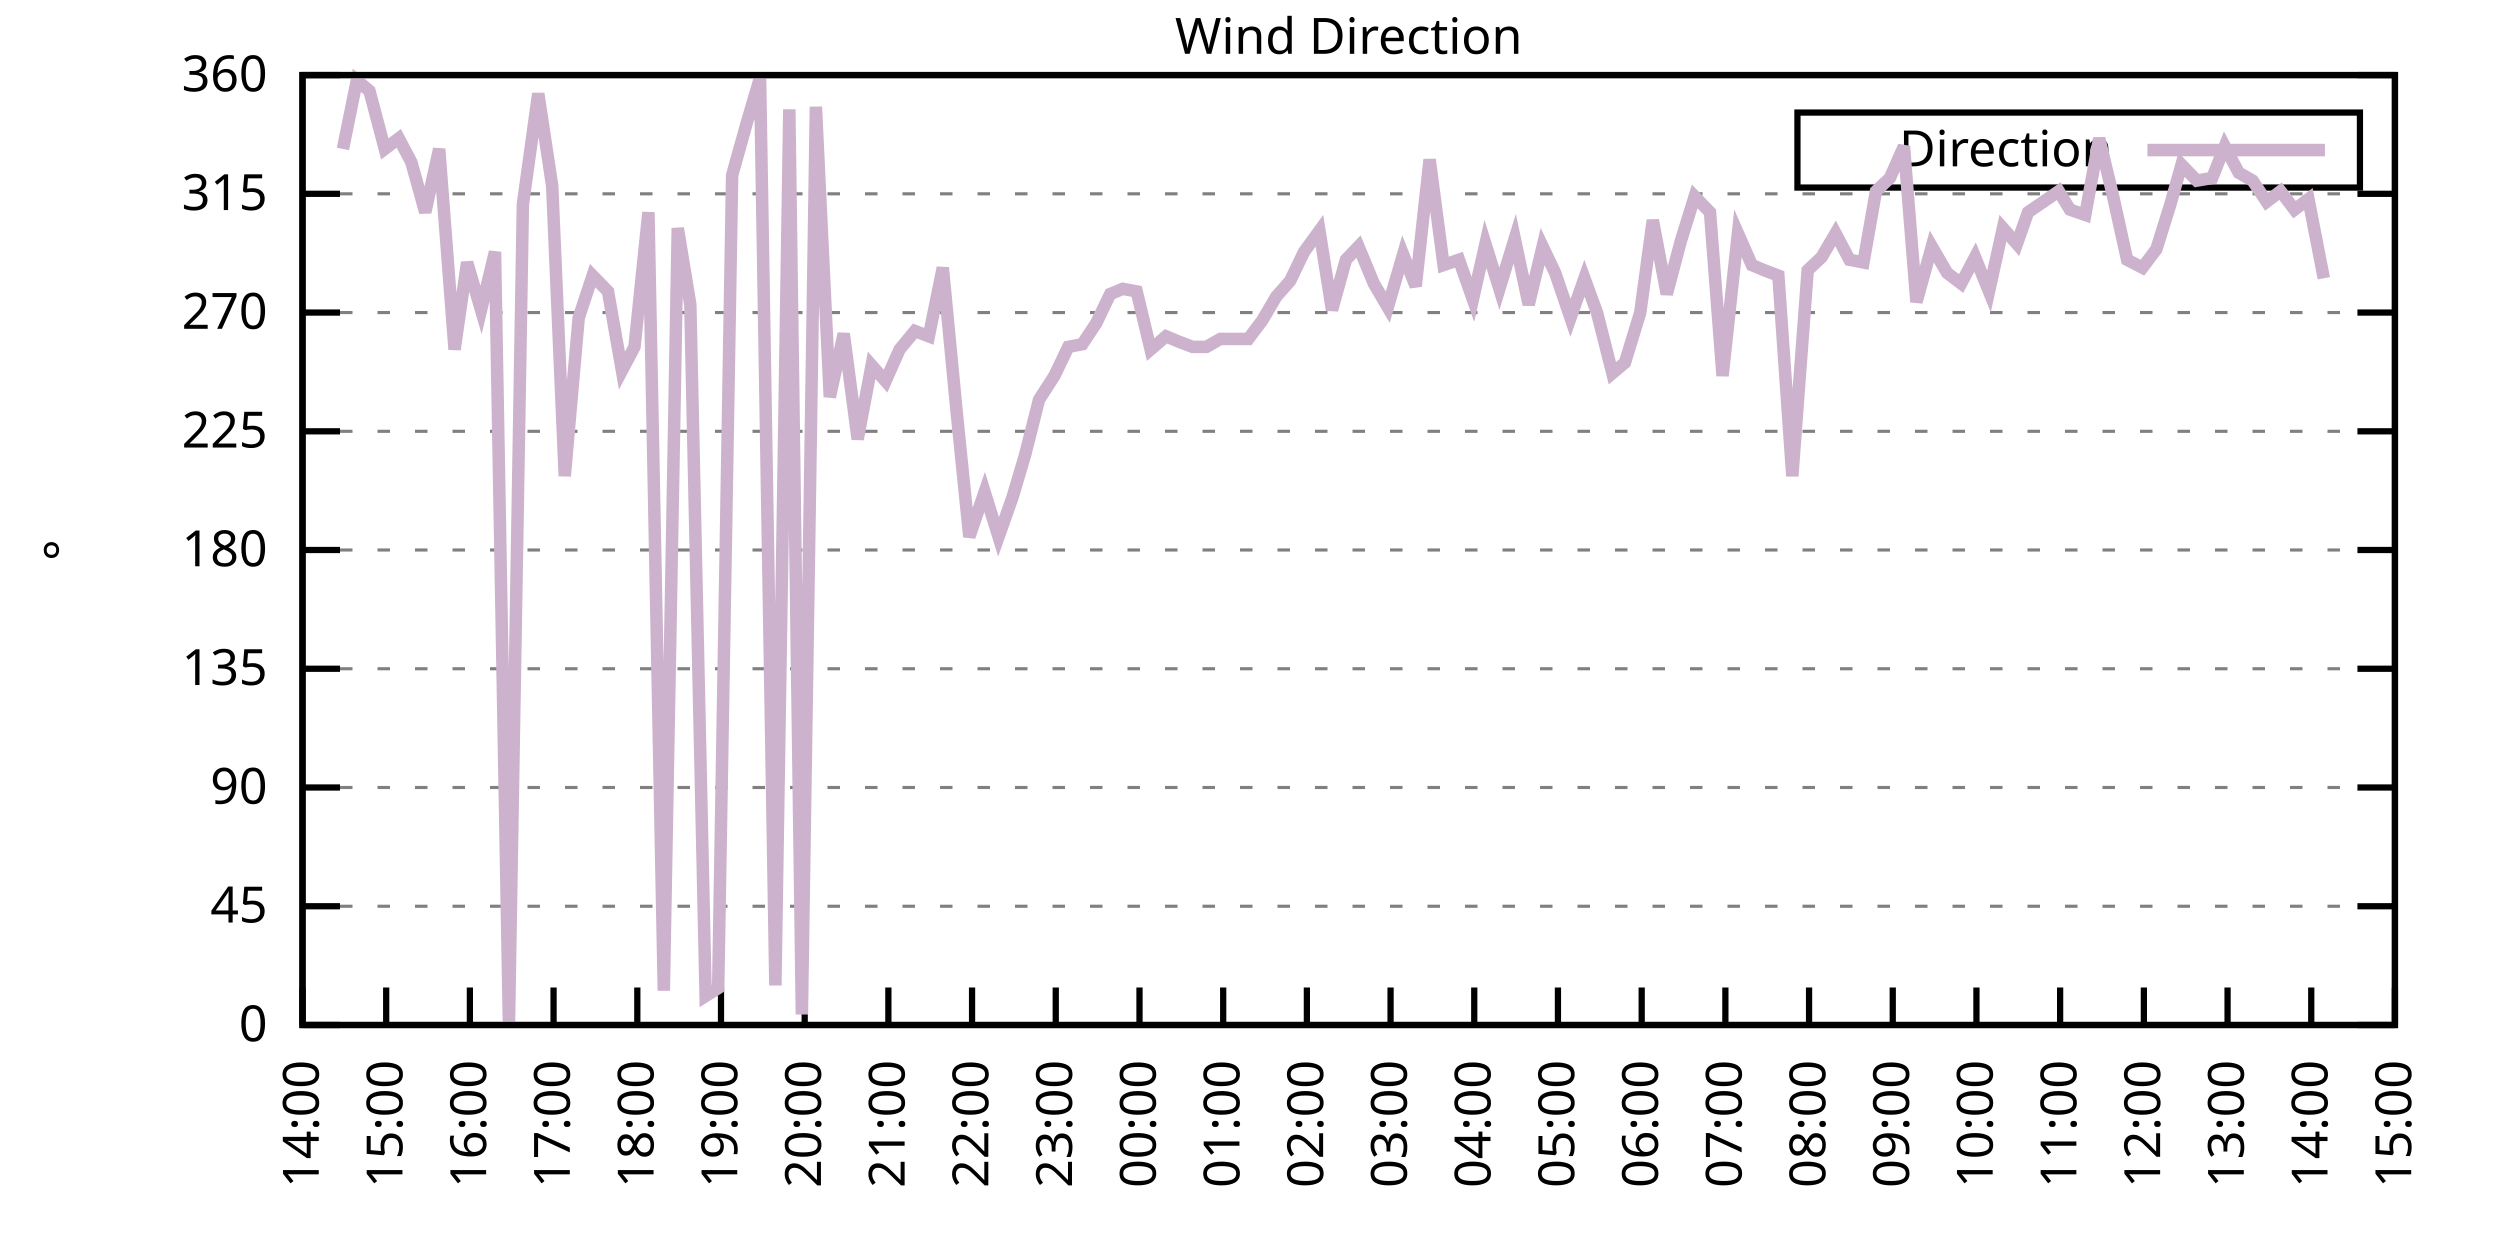
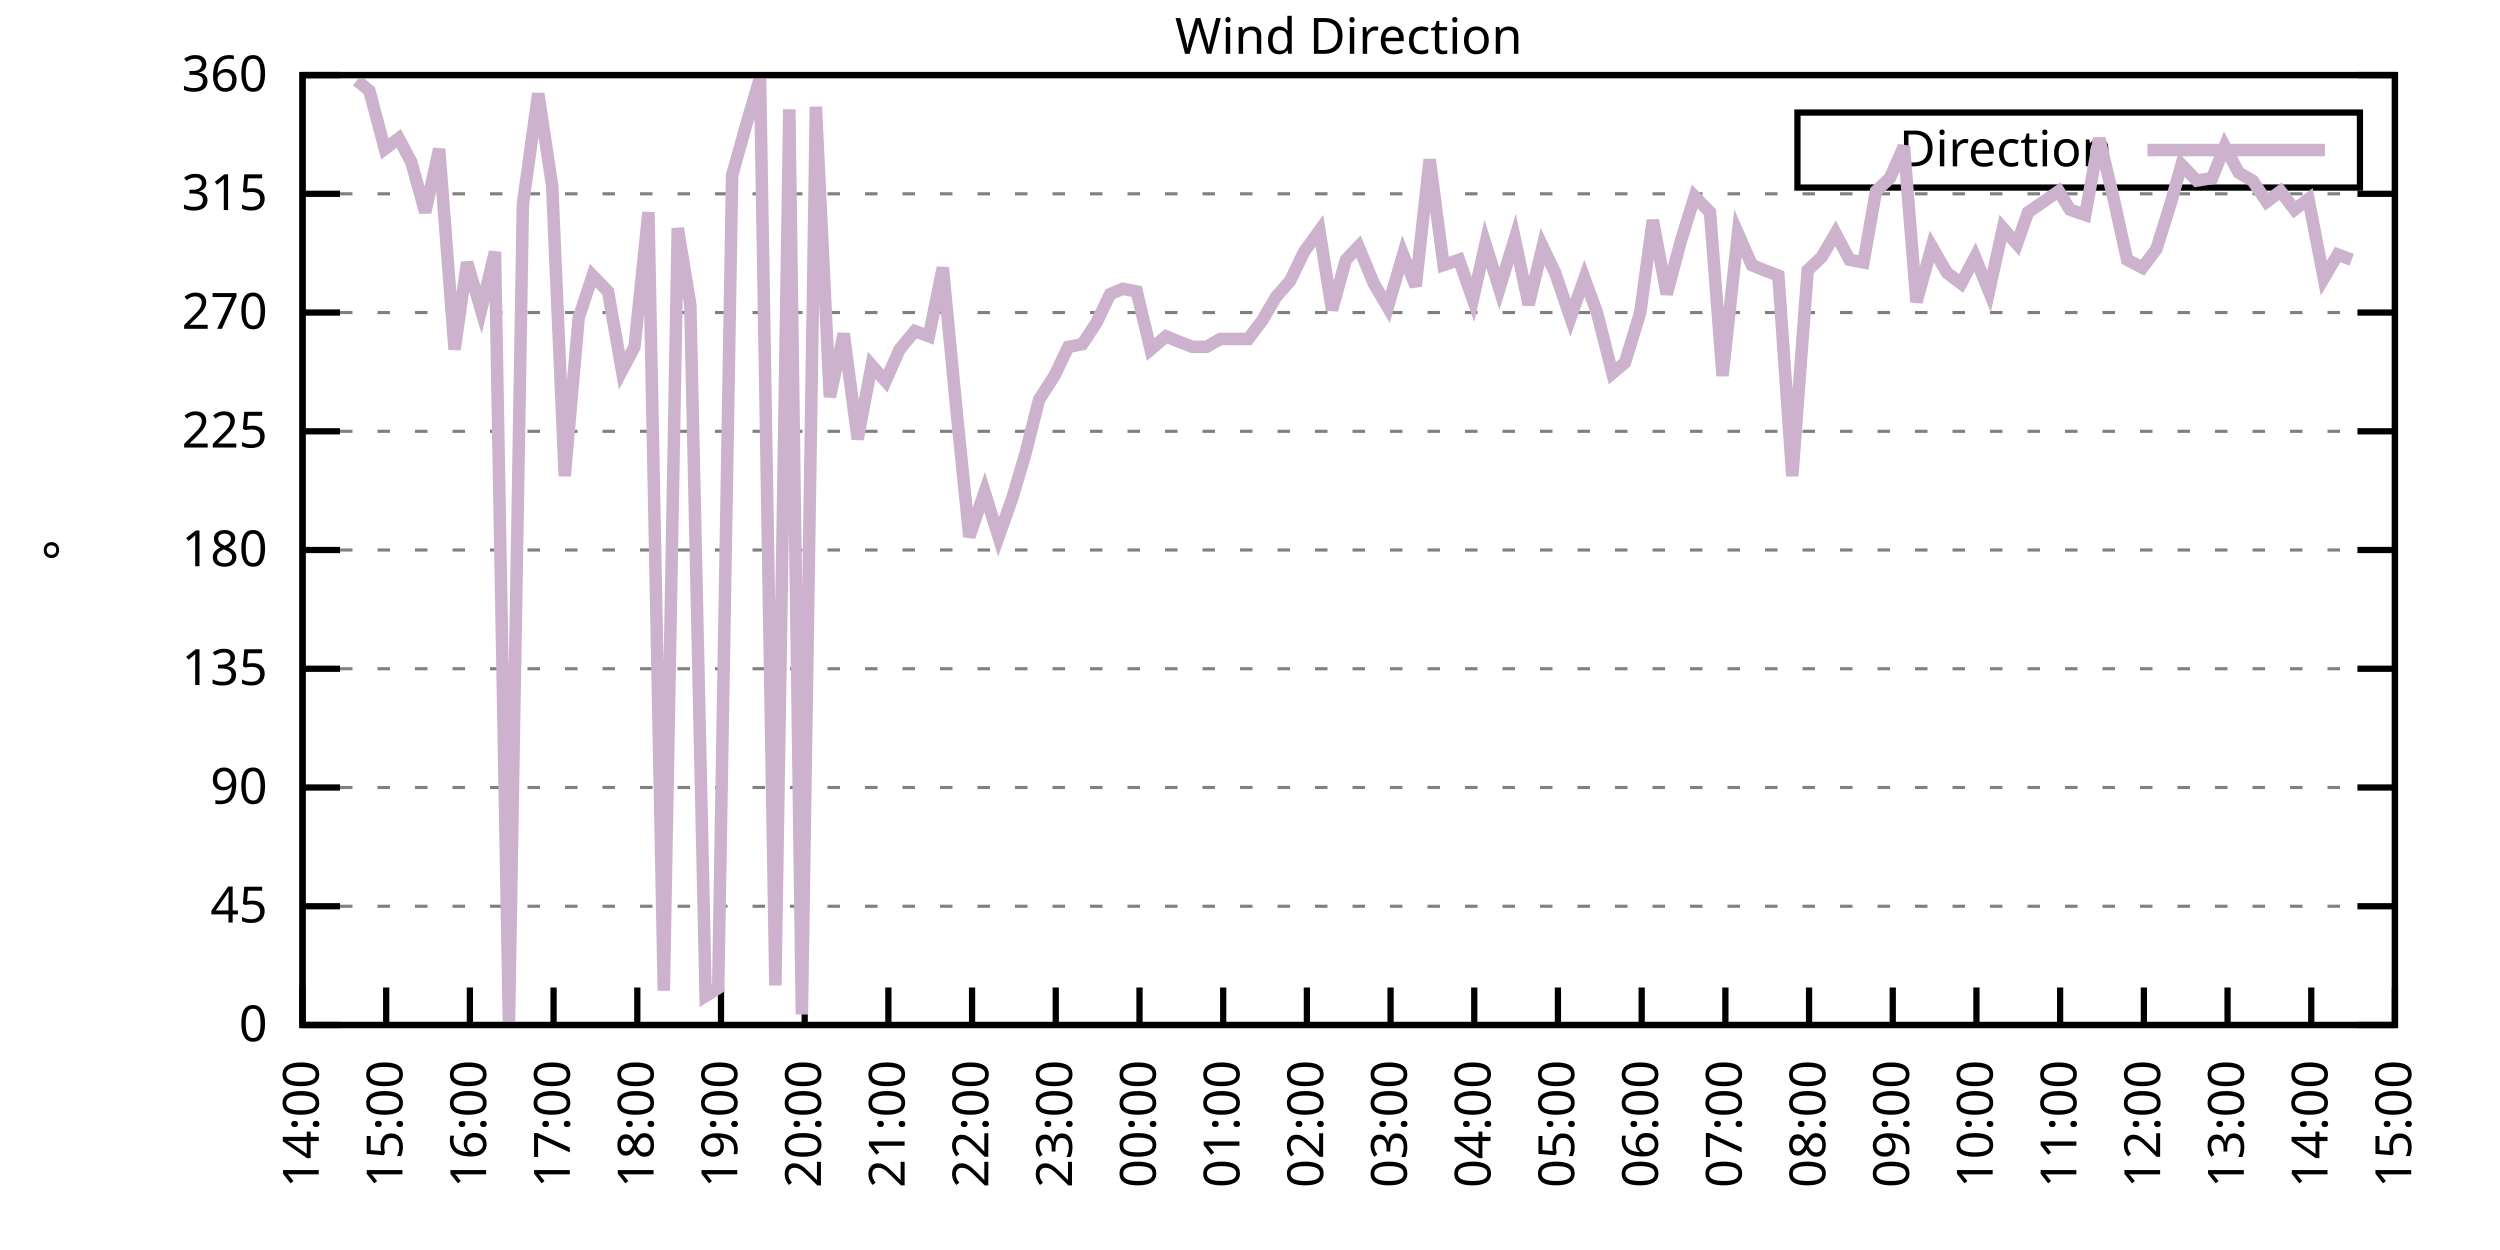
<svg xmlns="http://www.w3.org/2000/svg" xmlns:xlink="http://www.w3.org/1999/xlink" width="400" height="200" viewBox="0 0 400 200">
  <g id="gnuplot_canvas">
    <rect x="0" y="0" width="400" height="200" fill="none" />
    <defs>
      <circle id="gpDot" r="0.5" stroke-width="0.5" stroke="currentColor" />
      <path id="gpPt0" stroke-width="0.333" stroke="currentColor" d="M-1,0 h2 M0,-1 v2" />
      <path id="gpPt1" stroke-width="0.333" stroke="currentColor" d="M-1,-1 L1,1 M1,-1 L-1,1" />
      <path id="gpPt2" stroke-width="0.333" stroke="currentColor" d="M-1,0 L1,0 M0,-1 L0,1 M-1,-1 L1,1 M-1,1 L1,-1" />
      <rect id="gpPt3" stroke-width="0.333" stroke="currentColor" x="-1" y="-1" width="2" height="2" />
      <rect id="gpPt4" stroke-width="0.333" stroke="currentColor" fill="currentColor" x="-1" y="-1" width="2" height="2" />
      <circle id="gpPt5" stroke-width="0.333" stroke="currentColor" cx="0" cy="0" r="1" />
      <use xlink:href="#gpPt5" id="gpPt6" fill="currentColor" stroke="none" />
      <path id="gpPt7" stroke-width="0.333" stroke="currentColor" d="M0,-1.33 L-1.33,0.67 L1.33,0.67 z" />
      <use xlink:href="#gpPt7" id="gpPt8" fill="currentColor" stroke="none" />
      <use xlink:href="#gpPt7" id="gpPt9" stroke="currentColor" transform="rotate(180)" />
      <use xlink:href="#gpPt9" id="gpPt10" fill="currentColor" stroke="none" />
      <use xlink:href="#gpPt3" id="gpPt11" stroke="currentColor" transform="rotate(45)" />
      <use xlink:href="#gpPt11" id="gpPt12" fill="currentColor" stroke="none" />
      <path id="gpPt13" stroke-width="0.333" stroke="currentColor" d="M0,1.330 L1.265,0.411 L0.782,-1.067 L-0.782,-1.076 L-1.265,0.411 z" />
      <use xlink:href="#gpPt13" id="gpPt14" fill="currentColor" stroke="none" />
      <filter id="textbox" filterUnits="objectBoundingBox" x="0" y="0" height="1" width="1">
        <feFlood flood-color="white" flood-opacity="1" result="bgnd" />
        <feComposite in="SourceGraphic" in2="bgnd" operator="atop" />
      </filter>
      <filter id="greybox" filterUnits="objectBoundingBox" x="0" y="0" height="1" width="1">
        <feFlood flood-color="lightgrey" flood-opacity="1" result="grey" />
        <feComposite in="SourceGraphic" in2="grey" operator="atop" />
      </filter>
    </defs>
    <g fill="none" color="white" stroke="currentColor" stroke-width="1.00" stroke-linecap="butt" stroke-linejoin="miter">
</g>
    <g fill="none" color="black" stroke="currentColor" stroke-width="1.00" stroke-linecap="butt" stroke-linejoin="miter">
      <g stroke="none" shape-rendering="crispEdges">
        <polygon fill="rgb(255, 255, 255)" points="48.40,164.00 383.18,164.00 383.18,12.02 48.40,12.02 " />
      </g>
    </g>
    <g fill="none" color="black" stroke="currentColor" stroke-width="1.00" stroke-linecap="butt" stroke-linejoin="miter">
</g>
    <g fill="none" color="black" stroke="black" stroke-width="0.50" stroke-linecap="butt" stroke-linejoin="miter">
</g>
    <g fill="none" color="gray" stroke="currentColor" stroke-width="0.50" stroke-linecap="butt" stroke-linejoin="miter">
      <path stroke="gray" stroke-dasharray="2,4" class="gridline" d="M48.40,164.00 L383.19,164.00  " />
    </g>
    <g fill="none" color="gray" stroke="gray" stroke-width="1.00" stroke-linecap="butt" stroke-linejoin="miter">
</g>
    <g fill="none" color="black" stroke="currentColor" stroke-width="1.00" stroke-linecap="butt" stroke-linejoin="miter">
      <path stroke="black" d="M48.40,164.00 L54.40,164.00 M383.19,164.00 L377.19,164.00  " />
      <g transform="translate(42.80,166.60)" stroke="none" fill="black" font-family="Sans" font-size="8.00" text-anchor="end">
        <text>
          <tspan font-family="Sans"> 0</tspan>
        </text>
      </g>
    </g>
    <g fill="none" color="black" stroke="currentColor" stroke-width="1.00" stroke-linecap="butt" stroke-linejoin="miter">
</g>
    <g fill="none" color="black" stroke="black" stroke-width="0.50" stroke-linecap="butt" stroke-linejoin="miter">
</g>
    <g fill="none" color="gray" stroke="currentColor" stroke-width="0.50" stroke-linecap="butt" stroke-linejoin="miter">
      <path stroke="gray" stroke-dasharray="2,4" class="gridline" d="M48.40,145.00 L383.19,145.00  " />
    </g>
    <g fill="none" color="gray" stroke="gray" stroke-width="1.00" stroke-linecap="butt" stroke-linejoin="miter">
</g>
    <g fill="none" color="black" stroke="currentColor" stroke-width="1.00" stroke-linecap="butt" stroke-linejoin="miter">
      <path stroke="black" d="M48.40,145.00 L54.40,145.00 M383.19,145.00 L377.19,145.00  " />
      <g transform="translate(42.80,147.60)" stroke="none" fill="black" font-family="Sans" font-size="8.00" text-anchor="end">
        <text>
          <tspan font-family="Sans"> 45</tspan>
        </text>
      </g>
    </g>
    <g fill="none" color="black" stroke="currentColor" stroke-width="1.00" stroke-linecap="butt" stroke-linejoin="miter">
</g>
    <g fill="none" color="black" stroke="black" stroke-width="0.50" stroke-linecap="butt" stroke-linejoin="miter">
</g>
    <g fill="none" color="gray" stroke="currentColor" stroke-width="0.50" stroke-linecap="butt" stroke-linejoin="miter">
      <path stroke="gray" stroke-dasharray="2,4" class="gridline" d="M48.40,126.00 L383.19,126.00  " />
    </g>
    <g fill="none" color="gray" stroke="gray" stroke-width="1.00" stroke-linecap="butt" stroke-linejoin="miter">
</g>
    <g fill="none" color="black" stroke="currentColor" stroke-width="1.00" stroke-linecap="butt" stroke-linejoin="miter">
      <path stroke="black" d="M48.40,126.00 L54.40,126.00 M383.19,126.00 L377.19,126.00  " />
      <g transform="translate(42.80,128.60)" stroke="none" fill="black" font-family="Sans" font-size="8.00" text-anchor="end">
        <text>
          <tspan font-family="Sans"> 90</tspan>
        </text>
      </g>
    </g>
    <g fill="none" color="black" stroke="currentColor" stroke-width="1.00" stroke-linecap="butt" stroke-linejoin="miter">
</g>
    <g fill="none" color="black" stroke="black" stroke-width="0.50" stroke-linecap="butt" stroke-linejoin="miter">
</g>
    <g fill="none" color="gray" stroke="currentColor" stroke-width="0.50" stroke-linecap="butt" stroke-linejoin="miter">
      <path stroke="gray" stroke-dasharray="2,4" class="gridline" d="M48.40,107.00 L383.19,107.00  " />
    </g>
    <g fill="none" color="gray" stroke="gray" stroke-width="1.00" stroke-linecap="butt" stroke-linejoin="miter">
</g>
    <g fill="none" color="black" stroke="currentColor" stroke-width="1.00" stroke-linecap="butt" stroke-linejoin="miter">
      <path stroke="black" d="M48.40,107.00 L54.40,107.00 M383.19,107.00 L377.19,107.00  " />
      <g transform="translate(42.80,109.60)" stroke="none" fill="black" font-family="Sans" font-size="8.00" text-anchor="end">
        <text>
          <tspan font-family="Sans"> 135</tspan>
        </text>
      </g>
    </g>
    <g fill="none" color="black" stroke="currentColor" stroke-width="1.00" stroke-linecap="butt" stroke-linejoin="miter">
</g>
    <g fill="none" color="black" stroke="black" stroke-width="0.50" stroke-linecap="butt" stroke-linejoin="miter">
</g>
    <g fill="none" color="gray" stroke="currentColor" stroke-width="0.50" stroke-linecap="butt" stroke-linejoin="miter">
      <path stroke="gray" stroke-dasharray="2,4" class="gridline" d="M48.40,88.00 L383.19,88.00  " />
    </g>
    <g fill="none" color="gray" stroke="gray" stroke-width="1.00" stroke-linecap="butt" stroke-linejoin="miter">
</g>
    <g fill="none" color="black" stroke="currentColor" stroke-width="1.00" stroke-linecap="butt" stroke-linejoin="miter">
      <path stroke="black" d="M48.40,88.00 L54.40,88.00 M383.19,88.00 L377.19,88.00  " />
      <g transform="translate(42.80,90.60)" stroke="none" fill="black" font-family="Sans" font-size="8.00" text-anchor="end">
        <text>
          <tspan font-family="Sans"> 180</tspan>
        </text>
      </g>
    </g>
    <g fill="none" color="black" stroke="currentColor" stroke-width="1.00" stroke-linecap="butt" stroke-linejoin="miter">
</g>
    <g fill="none" color="black" stroke="black" stroke-width="0.50" stroke-linecap="butt" stroke-linejoin="miter">
</g>
    <g fill="none" color="gray" stroke="currentColor" stroke-width="0.50" stroke-linecap="butt" stroke-linejoin="miter">
      <path stroke="gray" stroke-dasharray="2,4" class="gridline" d="M48.40,69.01 L383.19,69.01  " />
    </g>
    <g fill="none" color="gray" stroke="gray" stroke-width="1.00" stroke-linecap="butt" stroke-linejoin="miter">
</g>
    <g fill="none" color="black" stroke="currentColor" stroke-width="1.00" stroke-linecap="butt" stroke-linejoin="miter">
      <path stroke="black" d="M48.40,69.01 L54.40,69.01 M383.19,69.01 L377.19,69.01  " />
      <g transform="translate(42.80,71.61)" stroke="none" fill="black" font-family="Sans" font-size="8.00" text-anchor="end">
        <text>
          <tspan font-family="Sans"> 225</tspan>
        </text>
      </g>
    </g>
    <g fill="none" color="black" stroke="currentColor" stroke-width="1.00" stroke-linecap="butt" stroke-linejoin="miter">
</g>
    <g fill="none" color="black" stroke="black" stroke-width="0.50" stroke-linecap="butt" stroke-linejoin="miter">
</g>
    <g fill="none" color="gray" stroke="currentColor" stroke-width="0.50" stroke-linecap="butt" stroke-linejoin="miter">
      <path stroke="gray" stroke-dasharray="2,4" class="gridline" d="M48.40,50.01 L383.19,50.01  " />
    </g>
    <g fill="none" color="gray" stroke="gray" stroke-width="1.00" stroke-linecap="butt" stroke-linejoin="miter">
</g>
    <g fill="none" color="black" stroke="currentColor" stroke-width="1.00" stroke-linecap="butt" stroke-linejoin="miter">
      <path stroke="black" d="M48.40,50.01 L54.40,50.01 M383.19,50.01 L377.19,50.01  " />
      <g transform="translate(42.80,52.61)" stroke="none" fill="black" font-family="Sans" font-size="8.00" text-anchor="end">
        <text>
          <tspan font-family="Sans"> 270</tspan>
        </text>
      </g>
    </g>
    <g fill="none" color="black" stroke="currentColor" stroke-width="1.00" stroke-linecap="butt" stroke-linejoin="miter">
</g>
    <g fill="none" color="black" stroke="black" stroke-width="0.50" stroke-linecap="butt" stroke-linejoin="miter">
</g>
    <g fill="none" color="gray" stroke="currentColor" stroke-width="0.50" stroke-linecap="butt" stroke-linejoin="miter">
      <path stroke="gray" stroke-dasharray="2,4" class="gridline" d="M48.40,31.01 L383.19,31.01  " />
    </g>
    <g fill="none" color="gray" stroke="gray" stroke-width="1.00" stroke-linecap="butt" stroke-linejoin="miter">
</g>
    <g fill="none" color="black" stroke="currentColor" stroke-width="1.00" stroke-linecap="butt" stroke-linejoin="miter">
      <path stroke="black" d="M48.40,31.01 L54.40,31.01 M383.19,31.01 L377.19,31.01  " />
      <g transform="translate(42.80,33.61)" stroke="none" fill="black" font-family="Sans" font-size="8.00" text-anchor="end">
        <text>
          <tspan font-family="Sans"> 315</tspan>
        </text>
      </g>
    </g>
    <g fill="none" color="black" stroke="currentColor" stroke-width="1.00" stroke-linecap="butt" stroke-linejoin="miter">
</g>
    <g fill="none" color="black" stroke="black" stroke-width="0.50" stroke-linecap="butt" stroke-linejoin="miter">
</g>
    <g fill="none" color="gray" stroke="currentColor" stroke-width="0.50" stroke-linecap="butt" stroke-linejoin="miter">
      <path stroke="gray" stroke-dasharray="2,4" class="gridline" d="M48.40,12.01 L383.19,12.01  " />
    </g>
    <g fill="none" color="gray" stroke="gray" stroke-width="1.00" stroke-linecap="butt" stroke-linejoin="miter">
</g>
    <g fill="none" color="black" stroke="currentColor" stroke-width="1.00" stroke-linecap="butt" stroke-linejoin="miter">
      <path stroke="black" d="M48.40,12.01 L54.40,12.01 M383.19,12.01 L377.19,12.01  " />
      <g transform="translate(42.80,14.61)" stroke="none" fill="black" font-family="Sans" font-size="8.00" text-anchor="end">
        <text>
          <tspan font-family="Sans"> 360</tspan>
        </text>
      </g>
    </g>
    <g fill="none" color="black" stroke="currentColor" stroke-width="1.00" stroke-linecap="butt" stroke-linejoin="miter">
      <path stroke="black" d="M48.40,164.00 L48.40,158.00  " />
      <g transform="translate(51.00,169.60) rotate(270.00)" stroke="none" fill="black" font-family="Sans" font-size="8.00" text-anchor="end">
        <text>
          <tspan font-family="Sans">14:00</tspan>
        </text>
      </g>
    </g>
    <g fill="none" color="black" stroke="currentColor" stroke-width="1.00" stroke-linecap="butt" stroke-linejoin="miter">
      <path stroke="black" d="M61.79,164.00 L61.79,158.00  " />
      <g transform="translate(64.39,169.60) rotate(270.00)" stroke="none" fill="black" font-family="Sans" font-size="8.00" text-anchor="end">
        <text>
          <tspan font-family="Sans">15:00</tspan>
        </text>
      </g>
    </g>
    <g fill="none" color="black" stroke="currentColor" stroke-width="1.00" stroke-linecap="butt" stroke-linejoin="miter">
      <path stroke="black" d="M75.18,164.00 L75.18,158.00  " />
      <g transform="translate(77.78,169.60) rotate(270.00)" stroke="none" fill="black" font-family="Sans" font-size="8.00" text-anchor="end">
        <text>
          <tspan font-family="Sans">16:00</tspan>
        </text>
      </g>
    </g>
    <g fill="none" color="black" stroke="currentColor" stroke-width="1.00" stroke-linecap="butt" stroke-linejoin="miter">
      <path stroke="black" d="M88.57,164.00 L88.57,158.00  " />
      <g transform="translate(91.17,169.60) rotate(270.00)" stroke="none" fill="black" font-family="Sans" font-size="8.00" text-anchor="end">
        <text>
          <tspan font-family="Sans">17:00</tspan>
        </text>
      </g>
    </g>
    <g fill="none" color="black" stroke="currentColor" stroke-width="1.00" stroke-linecap="butt" stroke-linejoin="miter">
      <path stroke="black" d="M101.97,164.00 L101.97,158.00  " />
      <g transform="translate(104.57,169.60) rotate(270.00)" stroke="none" fill="black" font-family="Sans" font-size="8.00" text-anchor="end">
        <text>
          <tspan font-family="Sans">18:00</tspan>
        </text>
      </g>
    </g>
    <g fill="none" color="black" stroke="currentColor" stroke-width="1.00" stroke-linecap="butt" stroke-linejoin="miter">
      <path stroke="black" d="M115.36,164.00 L115.36,158.00  " />
      <g transform="translate(117.96,169.60) rotate(270.00)" stroke="none" fill="black" font-family="Sans" font-size="8.00" text-anchor="end">
        <text>
          <tspan font-family="Sans">19:00</tspan>
        </text>
      </g>
    </g>
    <g fill="none" color="black" stroke="currentColor" stroke-width="1.00" stroke-linecap="butt" stroke-linejoin="miter">
      <path stroke="black" d="M128.75,164.00 L128.75,158.00  " />
      <g transform="translate(131.35,169.60) rotate(270.00)" stroke="none" fill="black" font-family="Sans" font-size="8.00" text-anchor="end">
        <text>
          <tspan font-family="Sans">20:00</tspan>
        </text>
      </g>
    </g>
    <g fill="none" color="black" stroke="currentColor" stroke-width="1.00" stroke-linecap="butt" stroke-linejoin="miter">
      <path stroke="black" d="M142.14,164.00 L142.14,158.00  " />
      <g transform="translate(144.74,169.60) rotate(270.00)" stroke="none" fill="black" font-family="Sans" font-size="8.00" text-anchor="end">
        <text>
          <tspan font-family="Sans">21:00</tspan>
        </text>
      </g>
    </g>
    <g fill="none" color="black" stroke="currentColor" stroke-width="1.00" stroke-linecap="butt" stroke-linejoin="miter">
      <path stroke="black" d="M155.53,164.00 L155.53,158.00  " />
      <g transform="translate(158.13,169.60) rotate(270.00)" stroke="none" fill="black" font-family="Sans" font-size="8.00" text-anchor="end">
        <text>
          <tspan font-family="Sans">22:00</tspan>
        </text>
      </g>
    </g>
    <g fill="none" color="black" stroke="currentColor" stroke-width="1.00" stroke-linecap="butt" stroke-linejoin="miter">
      <path stroke="black" d="M168.92,164.00 L168.92,158.00  " />
      <g transform="translate(171.52,169.60) rotate(270.00)" stroke="none" fill="black" font-family="Sans" font-size="8.00" text-anchor="end">
        <text>
          <tspan font-family="Sans">23:00</tspan>
        </text>
      </g>
    </g>
    <g fill="none" color="black" stroke="currentColor" stroke-width="1.00" stroke-linecap="butt" stroke-linejoin="miter">
      <path stroke="black" d="M182.32,164.00 L182.32,158.00  " />
      <g transform="translate(184.92,169.60) rotate(270.00)" stroke="none" fill="black" font-family="Sans" font-size="8.00" text-anchor="end">
        <text>
          <tspan font-family="Sans">00:00</tspan>
        </text>
      </g>
    </g>
    <g fill="none" color="black" stroke="currentColor" stroke-width="1.00" stroke-linecap="butt" stroke-linejoin="miter">
      <path stroke="black" d="M195.71,164.00 L195.71,158.00  " />
      <g transform="translate(198.31,169.60) rotate(270.00)" stroke="none" fill="black" font-family="Sans" font-size="8.00" text-anchor="end">
        <text>
          <tspan font-family="Sans">01:00</tspan>
        </text>
      </g>
    </g>
    <g fill="none" color="black" stroke="currentColor" stroke-width="1.00" stroke-linecap="butt" stroke-linejoin="miter">
      <path stroke="black" d="M209.10,164.00 L209.10,158.00  " />
      <g transform="translate(211.70,169.60) rotate(270.00)" stroke="none" fill="black" font-family="Sans" font-size="8.00" text-anchor="end">
        <text>
          <tspan font-family="Sans">02:00</tspan>
        </text>
      </g>
    </g>
    <g fill="none" color="black" stroke="currentColor" stroke-width="1.00" stroke-linecap="butt" stroke-linejoin="miter">
      <path stroke="black" d="M222.49,164.00 L222.49,158.00  " />
      <g transform="translate(225.09,169.60) rotate(270.00)" stroke="none" fill="black" font-family="Sans" font-size="8.00" text-anchor="end">
        <text>
          <tspan font-family="Sans">03:00</tspan>
        </text>
      </g>
    </g>
    <g fill="none" color="black" stroke="currentColor" stroke-width="1.00" stroke-linecap="butt" stroke-linejoin="miter">
      <path stroke="black" d="M235.88,164.00 L235.88,158.00  " />
      <g transform="translate(238.48,169.60) rotate(270.00)" stroke="none" fill="black" font-family="Sans" font-size="8.00" text-anchor="end">
        <text>
          <tspan font-family="Sans">04:00</tspan>
        </text>
      </g>
    </g>
    <g fill="none" color="black" stroke="currentColor" stroke-width="1.00" stroke-linecap="butt" stroke-linejoin="miter">
      <path stroke="black" d="M249.27,164.00 L249.27,158.00  " />
      <g transform="translate(251.87,169.60) rotate(270.00)" stroke="none" fill="black" font-family="Sans" font-size="8.00" text-anchor="end">
        <text>
          <tspan font-family="Sans">05:00</tspan>
        </text>
      </g>
    </g>
    <g fill="none" color="black" stroke="currentColor" stroke-width="1.00" stroke-linecap="butt" stroke-linejoin="miter">
      <path stroke="black" d="M262.67,164.00 L262.67,158.00  " />
      <g transform="translate(265.27,169.60) rotate(270.00)" stroke="none" fill="black" font-family="Sans" font-size="8.00" text-anchor="end">
        <text>
          <tspan font-family="Sans">06:00</tspan>
        </text>
      </g>
    </g>
    <g fill="none" color="black" stroke="currentColor" stroke-width="1.00" stroke-linecap="butt" stroke-linejoin="miter">
      <path stroke="black" d="M276.06,164.00 L276.06,158.00  " />
      <g transform="translate(278.66,169.60) rotate(270.00)" stroke="none" fill="black" font-family="Sans" font-size="8.00" text-anchor="end">
        <text>
          <tspan font-family="Sans">07:00</tspan>
        </text>
      </g>
    </g>
    <g fill="none" color="black" stroke="currentColor" stroke-width="1.00" stroke-linecap="butt" stroke-linejoin="miter">
      <path stroke="black" d="M289.45,164.00 L289.45,158.00  " />
      <g transform="translate(292.05,169.60) rotate(270.00)" stroke="none" fill="black" font-family="Sans" font-size="8.00" text-anchor="end">
        <text>
          <tspan font-family="Sans">08:00</tspan>
        </text>
      </g>
    </g>
    <g fill="none" color="black" stroke="currentColor" stroke-width="1.00" stroke-linecap="butt" stroke-linejoin="miter">
      <path stroke="black" d="M302.84,164.00 L302.84,158.00  " />
      <g transform="translate(305.44,169.60) rotate(270.00)" stroke="none" fill="black" font-family="Sans" font-size="8.00" text-anchor="end">
        <text>
          <tspan font-family="Sans">09:00</tspan>
        </text>
      </g>
    </g>
    <g fill="none" color="black" stroke="currentColor" stroke-width="1.00" stroke-linecap="butt" stroke-linejoin="miter">
      <path stroke="black" d="M316.23,164.00 L316.23,158.00  " />
      <g transform="translate(318.83,169.60) rotate(270.00)" stroke="none" fill="black" font-family="Sans" font-size="8.00" text-anchor="end">
        <text>
          <tspan font-family="Sans">10:00</tspan>
        </text>
      </g>
    </g>
    <g fill="none" color="black" stroke="currentColor" stroke-width="1.00" stroke-linecap="butt" stroke-linejoin="miter">
      <path stroke="black" d="M329.62,164.00 L329.62,158.00  " />
      <g transform="translate(332.22,169.60) rotate(270.00)" stroke="none" fill="black" font-family="Sans" font-size="8.00" text-anchor="end">
        <text>
          <tspan font-family="Sans">11:00</tspan>
        </text>
      </g>
    </g>
    <g fill="none" color="black" stroke="currentColor" stroke-width="1.00" stroke-linecap="butt" stroke-linejoin="miter">
      <path stroke="black" d="M343.02,164.00 L343.02,158.00  " />
      <g transform="translate(345.62,169.60) rotate(270.00)" stroke="none" fill="black" font-family="Sans" font-size="8.00" text-anchor="end">
        <text>
          <tspan font-family="Sans">12:00</tspan>
        </text>
      </g>
    </g>
    <g fill="none" color="black" stroke="currentColor" stroke-width="1.00" stroke-linecap="butt" stroke-linejoin="miter">
      <path stroke="black" d="M356.41,164.00 L356.41,158.00  " />
      <g transform="translate(359.01,169.60) rotate(270.00)" stroke="none" fill="black" font-family="Sans" font-size="8.00" text-anchor="end">
        <text>
          <tspan font-family="Sans">13:00</tspan>
        </text>
      </g>
    </g>
    <g fill="none" color="black" stroke="currentColor" stroke-width="1.00" stroke-linecap="butt" stroke-linejoin="miter">
      <path stroke="black" d="M369.80,164.00 L369.80,158.00  " />
      <g transform="translate(372.40,169.60) rotate(270.00)" stroke="none" fill="black" font-family="Sans" font-size="8.00" text-anchor="end">
        <text>
          <tspan font-family="Sans">14:00</tspan>
        </text>
      </g>
    </g>
    <g fill="none" color="black" stroke="currentColor" stroke-width="1.00" stroke-linecap="butt" stroke-linejoin="miter">
      <path stroke="black" d="M383.19,164.00 L383.19,158.00  " />
      <g transform="translate(385.79,169.60) rotate(270.00)" stroke="none" fill="black" font-family="Sans" font-size="8.00" text-anchor="end">
        <text>
          <tspan font-family="Sans">15:00</tspan>
        </text>
      </g>
    </g>
    <g fill="none" color="black" stroke="currentColor" stroke-width="1.00" stroke-linecap="butt" stroke-linejoin="miter">
</g>
    <g fill="none" color="black" stroke="currentColor" stroke-width="1.00" stroke-linecap="butt" stroke-linejoin="miter">
      <path stroke="black" d="M48.40,12.01 L48.40,164.00 L383.19,164.00 L383.19,12.01 L48.40,12.01 Z  " />
    </g>
    <g fill="none" color="black" stroke="currentColor" stroke-width="1.00" stroke-linecap="butt" stroke-linejoin="miter">
</g>
    <g fill="none" color="black" stroke="currentColor" stroke-width="1.00" stroke-linecap="butt" stroke-linejoin="miter">
      <path stroke="black" d="M287.59,30.01 L287.59,18.01 L377.59,18.01 L377.59,30.01 L287.59,30.01 Z  " />
    </g>
    <g id="Wind_direction_plot_1">
      <g fill="none" color="white" stroke="black" stroke-width="2.00" stroke-linecap="butt" stroke-linejoin="miter">
</g>
      <g fill="none" color="black" stroke="currentColor" stroke-width="2.00" stroke-linecap="butt" stroke-linejoin="miter">
        <g transform="translate(337.99,26.61)" stroke="none" fill="black" font-family="Sans" font-size="8.00" text-anchor="end">
          <text>
            <tspan font-family="Sans">Direction</tspan>
          </text>
        </g>
      </g>
      <g fill="none" color="black" stroke="currentColor" stroke-width="2.00" stroke-linecap="butt" stroke-linejoin="miter">
-         <path stroke="rgb(204, 178, 204)" d="M343.59,24.01 L371.99,24.01 M54.87,23.83 L57.10,12.85 L59.11,14.54 L61.57,23.83 L63.80,22.14 L65.81,25.94   L68.04,33.96 L70.27,23.83 L72.73,55.92 L74.74,41.99 L76.97,49.59 L79.20,40.30 L81.43,164.00 L83.66,32.70   L86.12,14.97 L88.35,29.74 L90.36,76.18 L92.59,50.85 L94.82,44.10 L97.28,46.63 L99.51,59.30 L101.52,55.50   L103.75,33.96 L106.21,158.51 L108.44,36.50 L110.45,48.74 L112.90,159.36 L114.91,158.09 L117.14,28.05 L119.38,20.03   L121.61,12.43 L124.06,157.67 L126.29,17.50 L128.30,162.31 L130.54,17.08 L132.77,63.52 L135.00,53.39 L137.23,70.27   L139.46,58.45 L141.69,60.98 L143.93,55.92 L146.38,52.96 L148.61,53.81 L150.85,42.83 L153.08,66.05 L155.09,85.89   L157.54,78.72 L159.77,85.89 L162.01,79.56 L164.01,72.81 L166.25,63.94 L168.70,60.14 L170.93,55.50 L173.17,55.07   L175.40,51.70 L177.63,47.05 L179.64,46.21 L181.87,46.63 L184.10,55.92 L186.56,53.81 L188.57,54.65 L190.80,55.50   L193.03,55.50 L195.26,54.23 L197.49,54.23 L199.73,54.23 L201.96,51.27 L204.19,47.47 L206.42,44.94 L208.65,40.30   L211.11,36.92 L213.12,49.59 L215.35,41.56 L217.36,39.45 L219.81,45.36 L222.04,49.16 L224.50,40.72 L226.51,45.79   L228.74,25.52 L230.97,42.41 L233.43,41.56 L235.66,47.90 L237.67,39.03 L239.90,46.21 L242.36,38.19 L244.59,48.74   L246.82,39.45 L248.83,43.67 L251.28,50.85 L253.51,44.52 L255.52,50.01 L257.98,59.72 L259.99,58.03 L262.44,50.01   L264.45,35.23 L266.68,47.05 L268.92,38.61 L271.15,31.43 L273.60,33.96 L275.61,60.14 L278.07,37.34 L280.30,42.41   L282.31,43.25 L284.54,44.10 L286.77,76.18 L289.23,43.25 L291.46,41.14 L293.69,37.34 L295.92,41.56 L298.15,41.99   L300.16,30.59 L302.39,28.48 L304.63,23.41 L306.63,48.32 L309.09,39.45 L311.54,43.67 L313.78,45.36 L316.01,41.14   L318.24,46.63 L320.47,36.50 L322.70,39.03 L324.49,33.96 L326.95,32.28 L329.40,30.59 L331.19,33.54 L333.64,34.39   L335.87,22.14 L338.10,31.43 L340.34,41.56 L342.79,42.83 L345.02,39.87 L347.26,32.70 L349.04,26.36 L351.50,28.90   L353.95,28.48 L355.96,23.41 L358.19,27.63 L360.42,28.90 L362.66,32.28 L364.89,30.59 L367.12,33.54 L369.35,31.85   L371.81,44.52  " />
+         <path stroke="rgb(204, 178, 204)" d="M343.59,24.01 L371.99,24.01 M57.10,12.85 L59.11,14.54 L61.57,23.83 L63.80,22.14 L65.81,25.94 L68.04,33.96   L70.27,23.83 L72.73,55.92 L74.74,41.99 L76.97,49.59 L79.20,40.30 L81.43,164.00 L83.66,32.70 L86.12,14.97   L88.35,29.74 L90.36,76.18 L92.59,50.85 L94.82,44.10 L97.28,46.63 L99.51,59.30 L101.52,55.50 L103.75,33.96   L106.21,158.51 L108.44,36.50 L110.45,48.74 L112.90,159.36 L114.91,158.09 L117.14,28.05 L119.38,20.03 L121.61,12.43   L124.06,157.67 L126.29,17.50 L128.30,162.31 L130.54,17.08 L132.77,63.52 L135.00,53.39 L137.23,70.27 L139.46,58.45   L141.69,60.98 L143.93,55.92 L146.38,52.96 L148.61,53.81 L150.85,42.83 L153.08,66.05 L155.09,85.89 L157.54,78.72   L159.77,85.89 L162.01,79.56 L164.01,72.81 L166.25,63.94 L168.70,60.14 L170.93,55.50 L173.17,55.07 L175.40,51.70   L177.63,47.05 L179.64,46.21 L181.87,46.63 L184.10,55.92 L186.56,53.81 L188.57,54.65 L190.80,55.50 L193.03,55.50   L195.26,54.23 L197.49,54.23 L199.73,54.23 L201.96,51.27 L204.19,47.47 L206.42,44.94 L208.65,40.30 L211.11,36.92   L213.12,49.59 L215.35,41.56 L217.36,39.45 L219.81,45.36 L222.04,49.16 L224.50,40.72 L226.51,45.79 L228.74,25.52   L230.97,42.41 L233.43,41.56 L235.66,47.90 L237.67,39.03 L239.90,46.21 L242.36,38.19 L244.59,48.74 L246.82,39.45   L248.83,43.67 L251.28,50.85 L253.51,44.52 L255.52,50.01 L257.98,59.72 L259.99,58.03 L262.44,50.01 L264.45,35.23   L266.68,47.05 L268.92,38.61 L271.15,31.43 L273.60,33.96 L275.61,60.14 L278.07,37.34 L280.30,42.41 L282.31,43.25   L284.54,44.10 L286.77,76.18 L289.23,43.25 L291.46,41.14 L293.69,37.34 L295.92,41.56 L298.15,41.99 L300.16,30.59   L302.39,28.48 L304.63,23.41 L306.63,48.32 L309.09,39.45 L311.54,43.67 L313.78,45.36 L316.01,41.14 L318.24,46.63   L320.47,36.50 L322.70,39.03 L324.49,33.96 L326.95,32.28 L329.40,30.59 L331.19,33.54 L333.64,34.39 L335.87,22.14   L338.10,31.43 L340.34,41.56 L342.79,42.83 L345.02,39.87 L347.26,32.70 L349.04,26.36 L351.50,28.90 L353.95,28.48   L355.96,23.41 L358.19,27.63 L360.42,28.90 L362.66,32.28 L364.89,30.59 L367.12,33.54 L369.35,31.85 L371.81,44.52   L374.04,40.72 L376.27,41.56  " />
      </g>
    </g>
    <g fill="none" color="black" stroke="currentColor" stroke-width="2.00" stroke-linecap="butt" stroke-linejoin="miter">
</g>
    <g fill="none" color="black" stroke="black" stroke-width="1.00" stroke-linecap="butt" stroke-linejoin="miter">
</g>
    <g fill="none" color="black" stroke="currentColor" stroke-width="1.00" stroke-linecap="butt" stroke-linejoin="miter">
      <path stroke="black" d="M48.40,12.01 L48.40,164.00 L383.19,164.00 L383.19,12.01 L48.40,12.01 Z  " />
      <g transform="translate(12.80,88.01) rotate(270.00)" stroke="none" fill="black" font-family="Sans" font-size="8.00" text-anchor="middle">
        <text>
          <tspan font-family="Sans">°</tspan>
        </text>
      </g>
    </g>
    <g fill="none" color="black" stroke="currentColor" stroke-width="1.00" stroke-linecap="butt" stroke-linejoin="miter">
</g>
    <g fill="none" color="black" stroke="currentColor" stroke-width="1.00" stroke-linecap="butt" stroke-linejoin="miter">
      <g transform="translate(215.79,8.61)" stroke="none" fill="black" font-family="Sans" font-size="8.00" text-anchor="middle">
        <text>
          <tspan font-family="Sans">Wind Direction</tspan>
        </text>
      </g>
    </g>
    <g fill="none" color="black" stroke="currentColor" stroke-width="1.00" stroke-linecap="butt" stroke-linejoin="miter">
</g>
  </g>
</svg>
